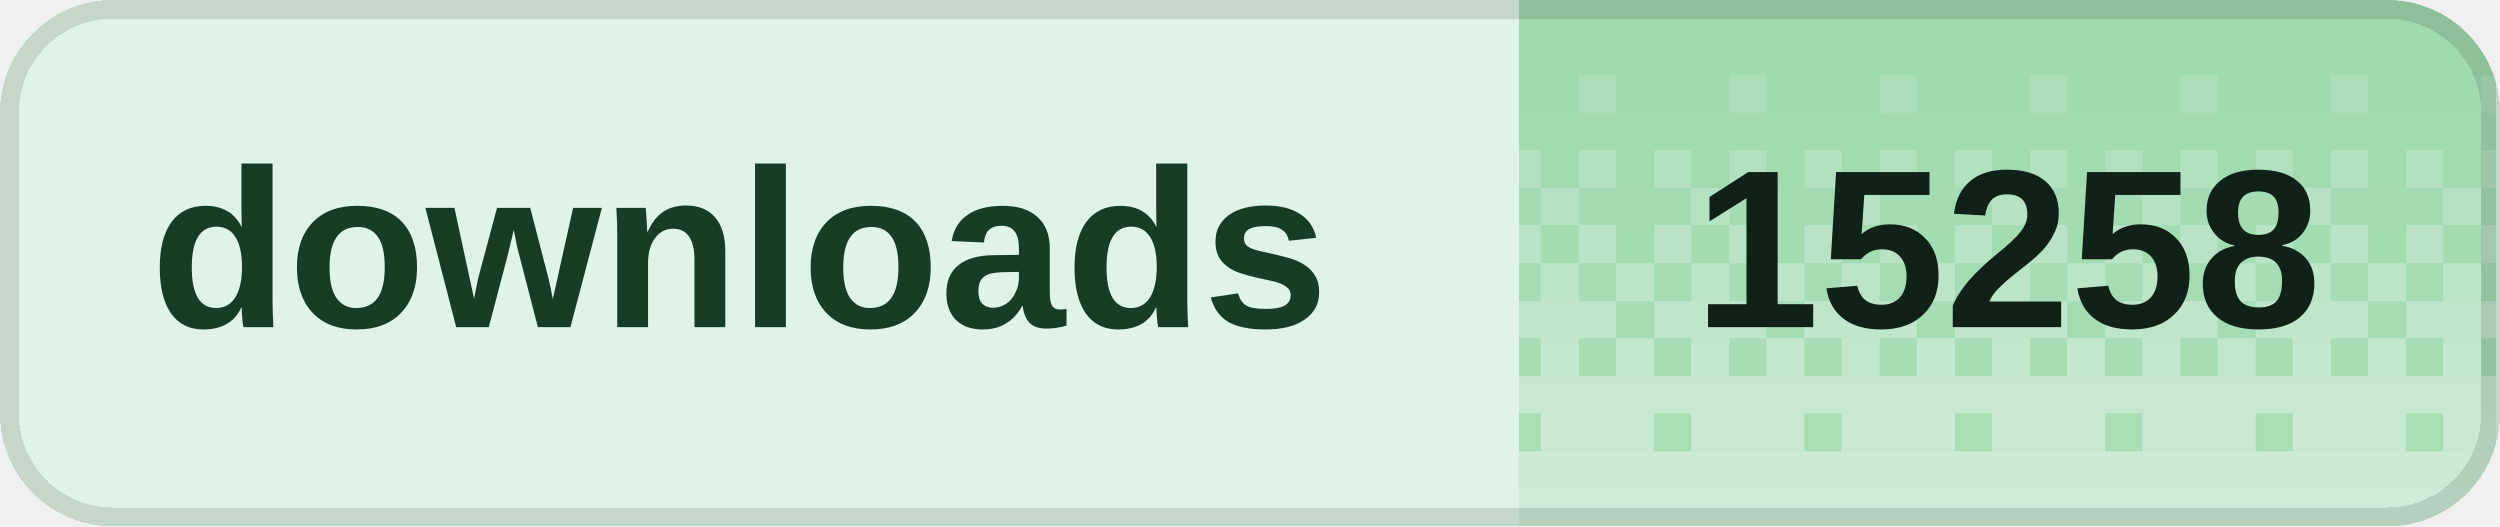
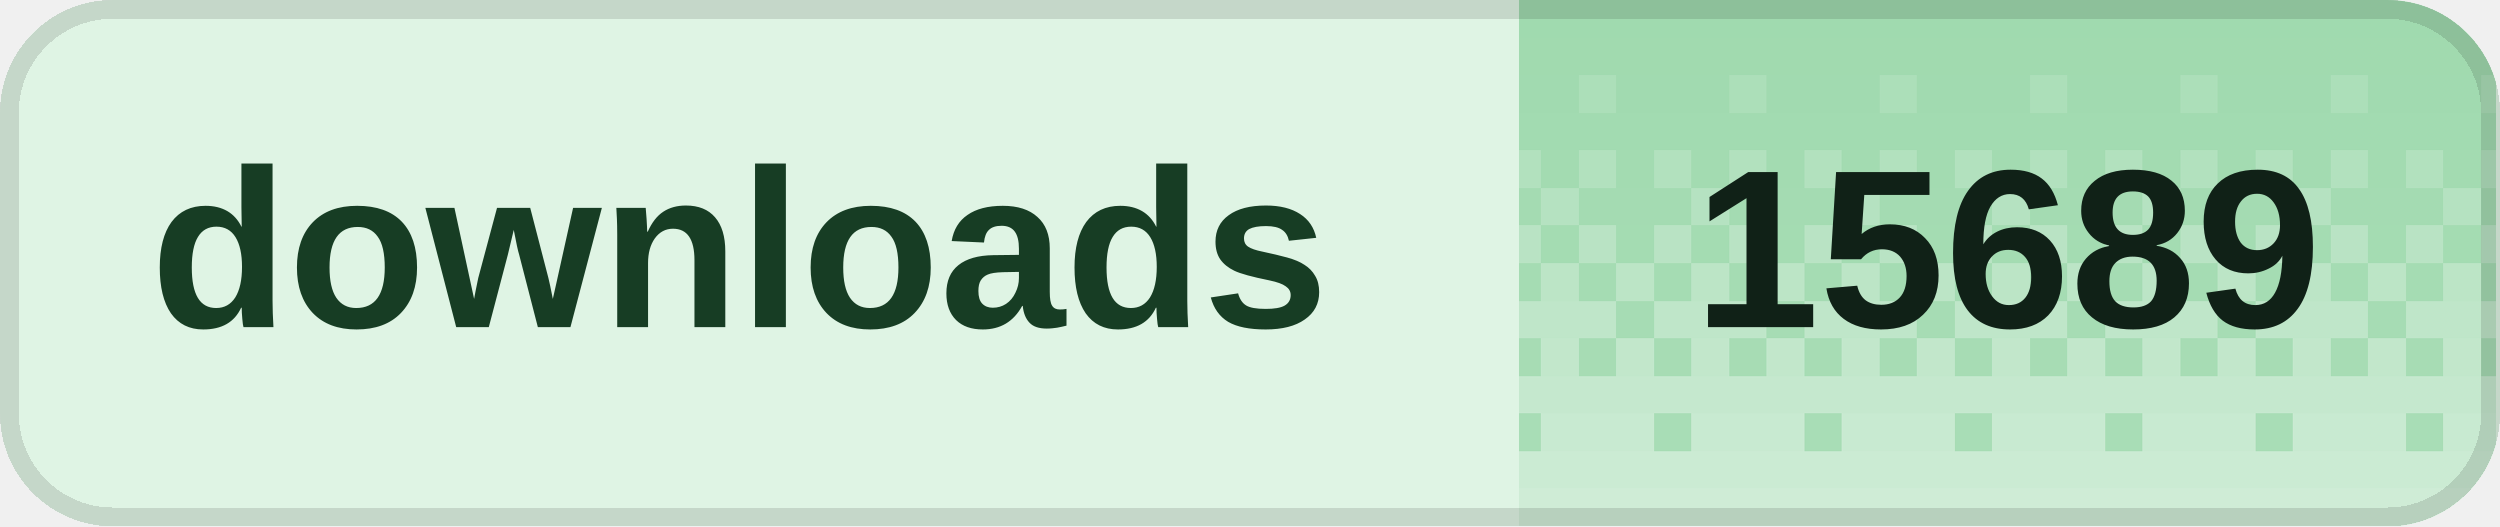
<svg xmlns="http://www.w3.org/2000/svg" width="133" height="28" viewBox="0 0 133 28" role="img" aria-labelledby="title desc" shape-rendering="crispEdges">
  <defs>
    <clipPath id="badge-clip">
      <rect width="133" height="28" rx="6" />
    </clipPath>
    <pattern id="dither" width="8" height="28" patternUnits="userSpaceOnUse">
      <rect x="0" y="0" width="2" height="2" fill="#fff" fill-opacity="0.020" />
      <rect x="2" y="0" width="2" height="2" fill="#fff" fill-opacity="0.020" />
      <rect x="4" y="0" width="2" height="2" fill="#fff" fill-opacity="0.020" />
      <rect x="6" y="0" width="2" height="2" fill="#fff" fill-opacity="0.020" />
      <rect x="0" y="2" width="2" height="2" fill="#fff" fill-opacity="0.028" />
      <rect x="2" y="2" width="2" height="2" fill="#fff" fill-opacity="0.028" />
      <rect x="4" y="2" width="2" height="2" fill="#fff" fill-opacity="0.028" />
      <rect x="6" y="2" width="2" height="2" fill="#fff" fill-opacity="0.028" />
      <rect x="0" y="4" width="2" height="2" fill="#fff" fill-opacity="0.036" />
      <rect x="2" y="4" width="2" height="2" fill="#fff" fill-opacity="0.036" />
      <rect x="4" y="4" width="2" height="2" fill="#fff" fill-opacity="0.145" />
      <rect x="6" y="4" width="2" height="2" fill="#fff" fill-opacity="0.036" />
      <rect x="0" y="6" width="2" height="2" fill="#fff" fill-opacity="0.044" />
      <rect x="2" y="6" width="2" height="2" fill="#fff" fill-opacity="0.044" />
      <rect x="4" y="6" width="2" height="2" fill="#fff" fill-opacity="0.044" />
      <rect x="6" y="6" width="2" height="2" fill="#fff" fill-opacity="0.044" />
      <rect x="0" y="8" width="2" height="2" fill="#fff" fill-opacity="0.209" />
      <rect x="2" y="8" width="2" height="2" fill="#fff" fill-opacity="0.052" />
      <rect x="4" y="8" width="2" height="2" fill="#fff" fill-opacity="0.209" />
      <rect x="6" y="8" width="2" height="2" fill="#fff" fill-opacity="0.052" />
      <rect x="0" y="10" width="2" height="2" fill="#fff" fill-opacity="0.060" />
      <rect x="2" y="10" width="2" height="2" fill="#fff" fill-opacity="0.242" />
      <rect x="4" y="10" width="2" height="2" fill="#fff" fill-opacity="0.060" />
      <rect x="6" y="10" width="2" height="2" fill="#fff" fill-opacity="0.060" />
      <rect x="0" y="12" width="2" height="2" fill="#fff" fill-opacity="0.274" />
      <rect x="2" y="12" width="2" height="2" fill="#fff" fill-opacity="0.068" />
      <rect x="4" y="12" width="2" height="2" fill="#fff" fill-opacity="0.274" />
      <rect x="6" y="12" width="2" height="2" fill="#fff" fill-opacity="0.068" />
      <rect x="0" y="14" width="2" height="2" fill="#fff" fill-opacity="0.077" />
      <rect x="2" y="14" width="2" height="2" fill="#fff" fill-opacity="0.306" />
      <rect x="4" y="14" width="2" height="2" fill="#fff" fill-opacity="0.077" />
      <rect x="6" y="14" width="2" height="2" fill="#fff" fill-opacity="0.306" />
      <rect x="0" y="16" width="2" height="2" fill="#fff" fill-opacity="0.338" />
      <rect x="2" y="16" width="2" height="2" fill="#fff" fill-opacity="0.338" />
      <rect x="4" y="16" width="2" height="2" fill="#fff" fill-opacity="0.338" />
      <rect x="6" y="16" width="2" height="2" fill="#fff" fill-opacity="0.085" />
      <rect x="0" y="18" width="2" height="2" fill="#fff" fill-opacity="0.093" />
      <rect x="2" y="18" width="2" height="2" fill="#fff" fill-opacity="0.371" />
      <rect x="4" y="18" width="2" height="2" fill="#fff" fill-opacity="0.093" />
      <rect x="6" y="18" width="2" height="2" fill="#fff" fill-opacity="0.371" />
      <rect x="0" y="20" width="2" height="2" fill="#fff" fill-opacity="0.403" />
      <rect x="2" y="20" width="2" height="2" fill="#fff" fill-opacity="0.403" />
      <rect x="4" y="20" width="2" height="2" fill="#fff" fill-opacity="0.403" />
      <rect x="6" y="20" width="2" height="2" fill="#fff" fill-opacity="0.403" />
      <rect x="0" y="22" width="2" height="2" fill="#fff" fill-opacity="0.109" />
      <rect x="2" y="22" width="2" height="2" fill="#fff" fill-opacity="0.435" />
      <rect x="4" y="22" width="2" height="2" fill="#fff" fill-opacity="0.435" />
      <rect x="6" y="22" width="2" height="2" fill="#fff" fill-opacity="0.435" />
      <rect x="0" y="24" width="2" height="2" fill="#fff" fill-opacity="0.468" />
      <rect x="2" y="24" width="2" height="2" fill="#fff" fill-opacity="0.468" />
      <rect x="4" y="24" width="2" height="2" fill="#fff" fill-opacity="0.468" />
      <rect x="6" y="24" width="2" height="2" fill="#fff" fill-opacity="0.468" />
      <rect x="0" y="26" width="2" height="2" fill="#fff" fill-opacity="0.500" />
      <rect x="2" y="26" width="2" height="2" fill="#fff" fill-opacity="0.500" />
      <rect x="4" y="26" width="2" height="2" fill="#fff" fill-opacity="0.500" />
      <rect x="6" y="26" width="2" height="2" fill="#fff" fill-opacity="0.500" />
    </pattern>
  </defs>
  <g clip-path="url(#badge-clip)">
    <rect width="133" height="28" fill="#dff4e4" />
    <rect x="80.8" width="52" height="28" fill="#9ed9ad" />
    <rect x="80.8" width="52" height="28" fill="url(#dither)" />
  </g>
  <rect x="0.5" y="0.5" width="132" height="27" rx="5.5" fill="none" stroke="#000" stroke-opacity="0.12" />
  <g fill="#173d24" font-family="Geist,Arial,sans-serif" font-size="12" font-weight="600" dominant-baseline="middle">
    <text x="8" y="14">downloads</text>
  </g>
-   <text x="106.8" y="14" fill="#102117" font-family="Geist,Arial,sans-serif" font-size="12" font-weight="700" text-anchor="middle" dominant-baseline="middle">15258</text>
+   <text x="106.8" y="14" fill="#102117" font-family="Geist,Arial,sans-serif" font-size="12" font-weight="700" text-anchor="middle" dominant-baseline="middle">15689</text>
</svg>
